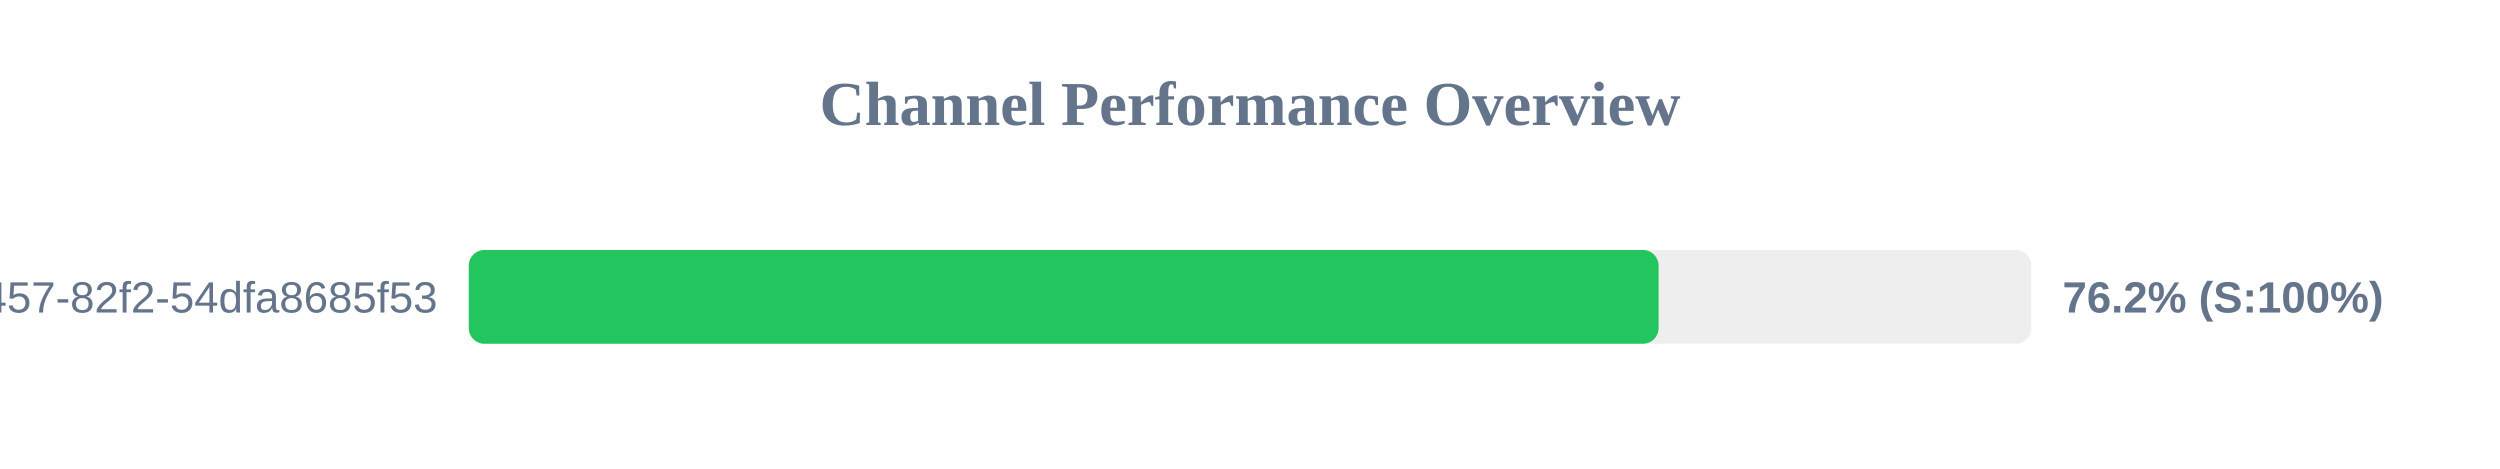
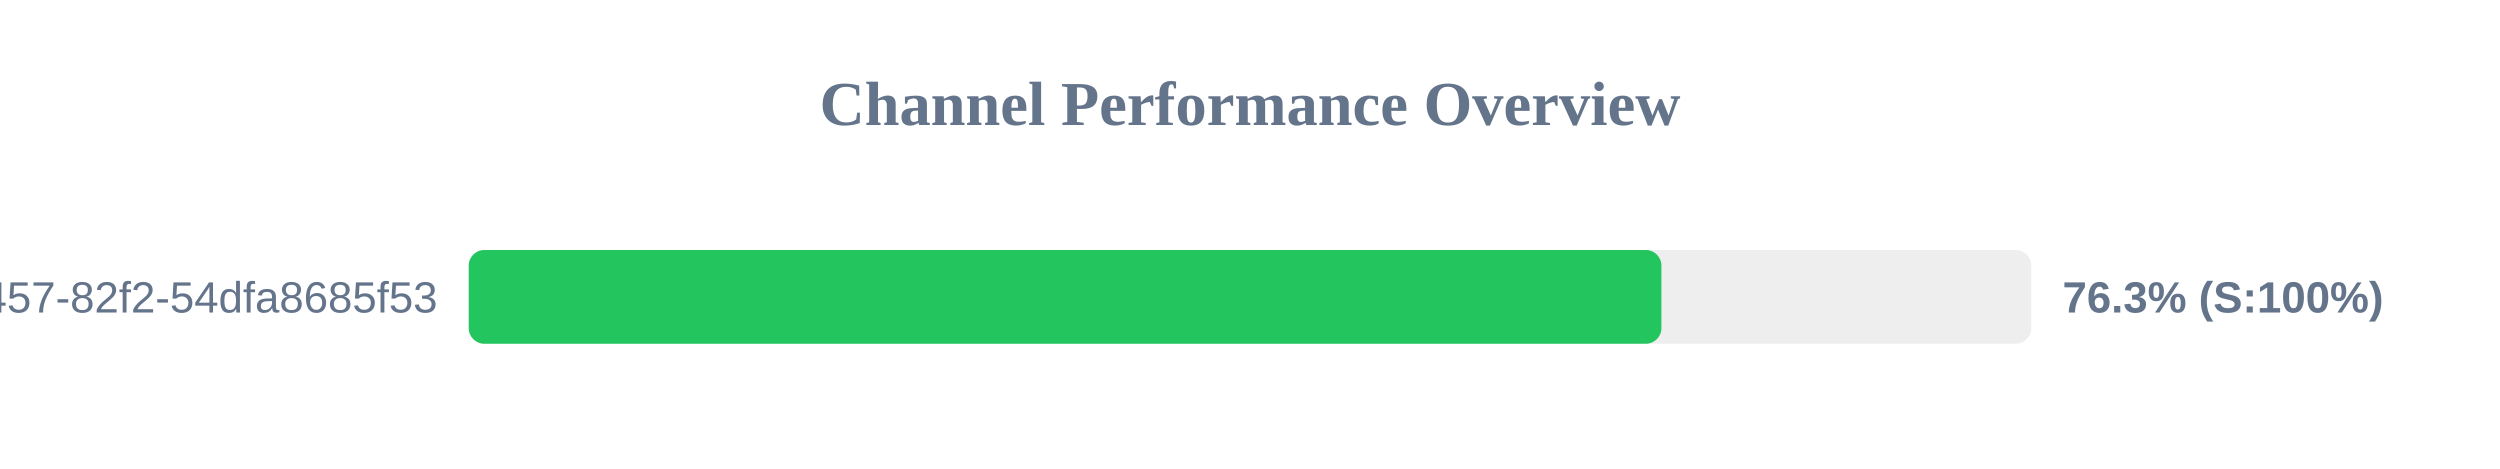
<svg xmlns="http://www.w3.org/2000/svg" width="800" height="150" version="1.1">
  <style>
        .row { font: 14px Arial; fill: #64748b; }
        .score { font: bold 14px Arial; fill: #64748b; }
    </style>
  <text x="400" y="40" text-anchor="middle" font-size="20px" font-weight="bold" fill="#64748b">Channel Performance Overview</text>
  <rect x="150" y="80" width="500" height="30" fill="#eee" rx="5" />
-   <rect x="150" y="80" width="380.75" height="30" fill="#22c55e" rx="5" />
+   <rect x="150" y="80" width="381.65" height="30" fill="#22c55e" rx="5" />
  <text x="140" y="100" text-anchor="end" class="row">?uuid=413c8b50-96bf-4457-82f2-54dfa8685f53</text>
-   <text x="660" y="100" text-anchor="start" class="score">76.2% (S:100%)</text>
+   <text x="660" y="100" text-anchor="start" class="score">76.3% (S:100%)</text>
</svg>
